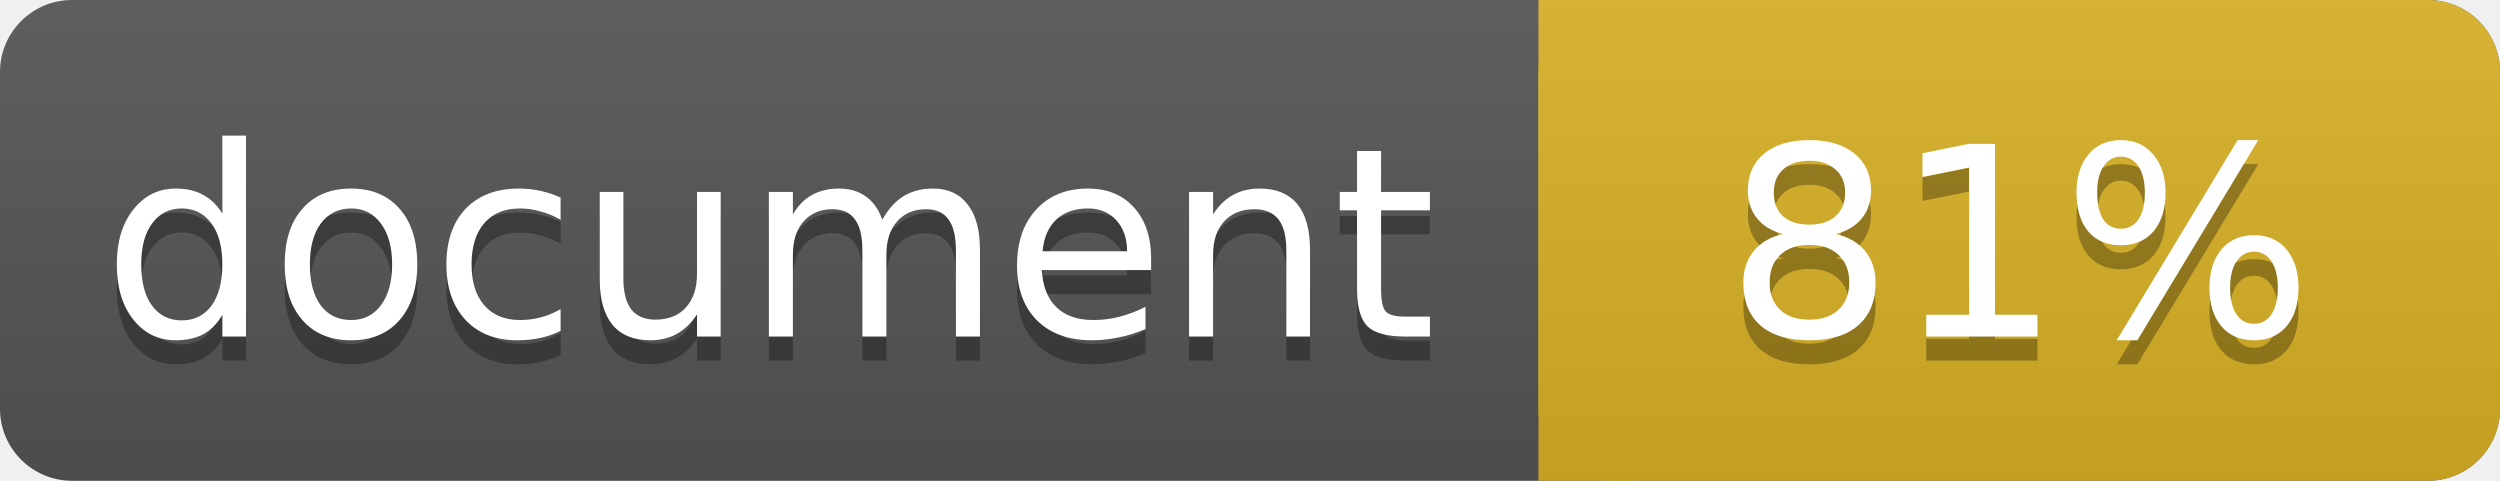
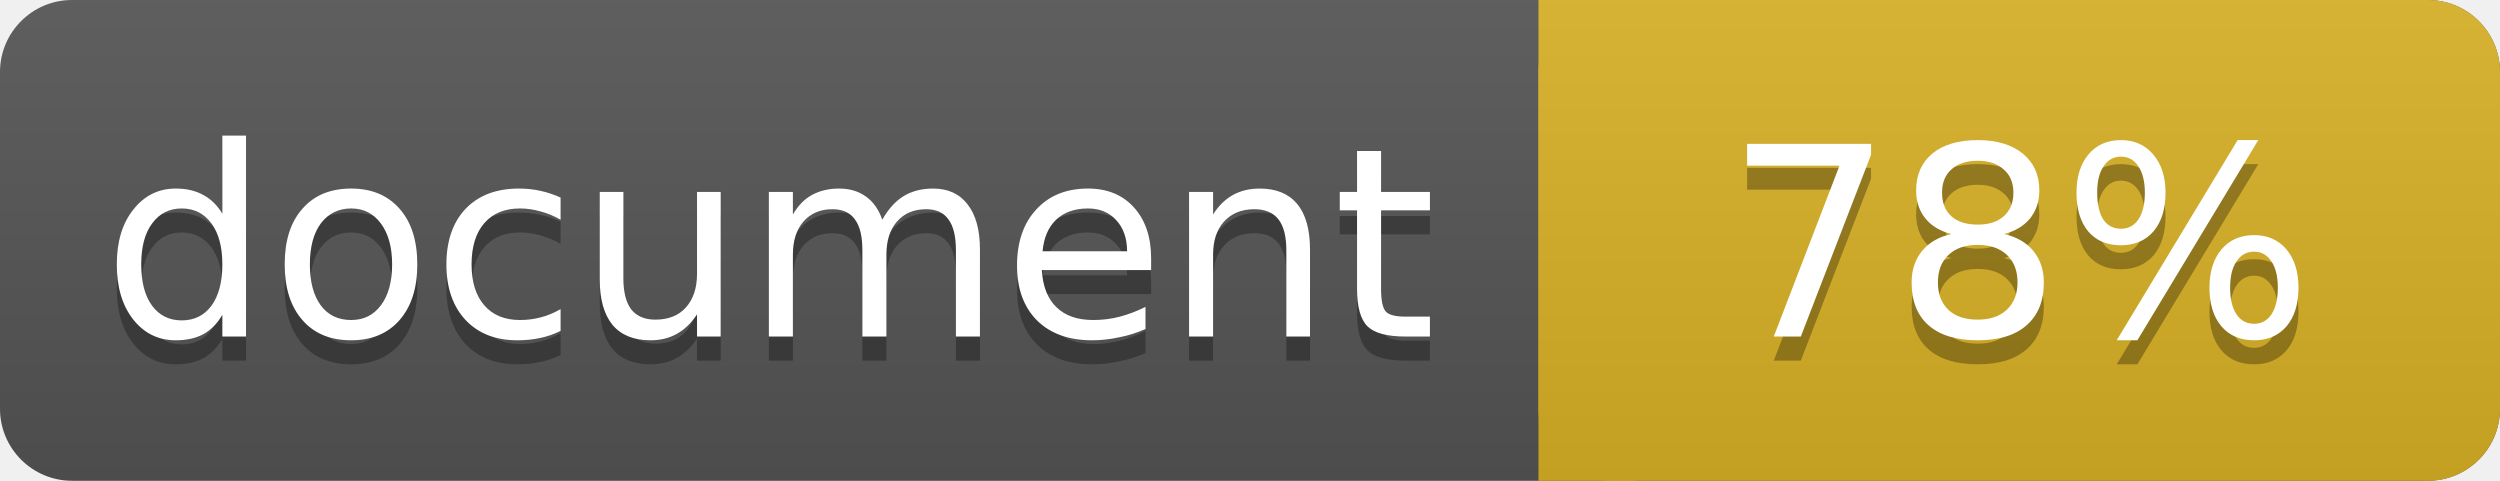
<svg xmlns="http://www.w3.org/2000/svg" width="104" height="20">
  <linearGradient id="a" x2="0" y2="100%">
    <stop offset="0" stop-color="#bbb" stop-opacity=".1" />
    <stop offset="1" stop-opacity=".1" />
  </linearGradient>
  <rect rx="3" width="104" height="20" fill="#555" />
  <rect rx="3" x="64" width="40" height="20" fill="#dab226" />
  <path fill="#dab226" d="M64 0h4v20h-4z" />
  <rect rx="3" width="104" height="20" fill="url(#a)" />
  <g fill="#fff" text-anchor="middle" font-family="DejaVu Sans,Verdana,Geneva,sans-serif" font-size="11">
    <text x="32" y="15" fill="#010101" fill-opacity=".3">document</text>
    <text x="32" y="14">document</text>
-     <text x="84" y="15" fill="#010101" fill-opacity=".3">81%</text>
-     <text x="84" y="14">81%</text>
+     <text x="84" y="15" fill="#010101" fill-opacity=".3">78%</text>
+     <text x="84" y="14">78%</text>
  </g>
</svg>
